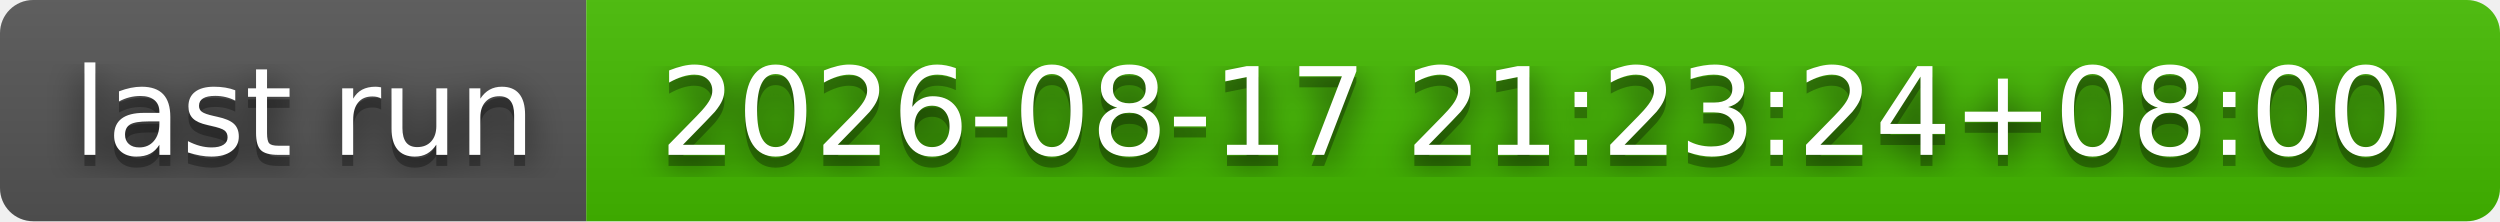
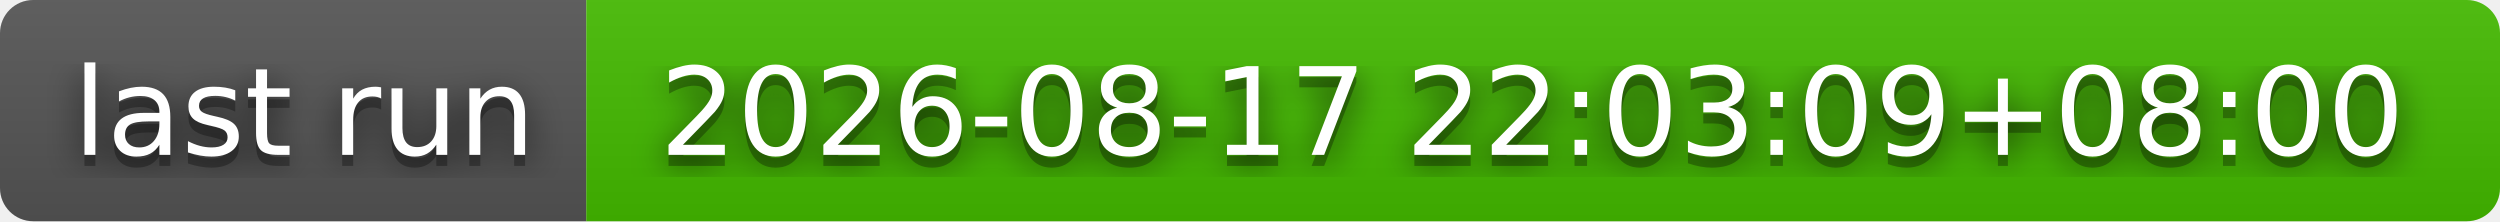
- <svg xmlns="http://www.w3.org/2000/svg" width="226" height="20" role="img" aria-label="last run: 2026-08-17 21:23:24+08:00">
+ <svg xmlns="http://www.w3.org/2000/svg" width="226" height="20" role="img" aria-label="last run: 2026-08-17 22:03:09+08:00">
  <filter id="blur">
    <feGaussianBlur stdDeviation="16" />
  </filter>
  <linearGradient id="s" x2="0" y2="100%">
    <stop offset="0" stop-color="#bbb" stop-opacity=".1" />
    <stop offset="1" stop-opacity=".1" />
  </linearGradient>
  <clipPath id="r">
    <rect width="226" height="20" rx="3" />
  </clipPath>
  <g clip-path="url(#r)">
    <rect width="53" height="20" fill="#555" />
    <rect x="53" width="173" height="20" fill="#4b0" />
    <rect width="226" height="20" fill="url(#s)" />
  </g>
  <g fill="#fff" text-anchor="middle" font-family="Verdana,Geneva,DejaVu Sans,sans-serif" text-rendering="geometricPrecision" font-size="110">
    <g transform="scale(.1)">
      <g aria-hidden="true" fill="#010101">
        <text x="275" y="150" fill-opacity=".8" filter="url(#blur)" textLength="430">last run</text>
        <text x="275" y="150" fill-opacity=".3" textLength="430">last run</text>
      </g>
      <text x="275" y="140" textLength="430">last run</text>
    </g>
    <g transform="scale(.1)">
      <g aria-hidden="true" fill="#010101">
-         <text x="1385" y="150" fill-opacity=".8" filter="url(#blur)" textLength="1630">2026-08-17 21:23:24+08:00</text>
-         <text x="1385" y="150" fill-opacity=".3" textLength="1630">2026-08-17 21:23:24+08:00</text>
+         <text x="1385" y="150" fill-opacity=".8" filter="url(#blur)" textLength="1630">2026-08-17 22:03:09+08:00</text>
+         <text x="1385" y="150" fill-opacity=".3" textLength="1630">2026-08-17 22:03:09+08:00</text>
      </g>
-       <text x="1385" y="140" textLength="1630">2026-08-17 21:23:24+08:00</text>
+       <text x="1385" y="140" textLength="1630">2026-08-17 22:03:09+08:00</text>
    </g>
  </g>
</svg>
